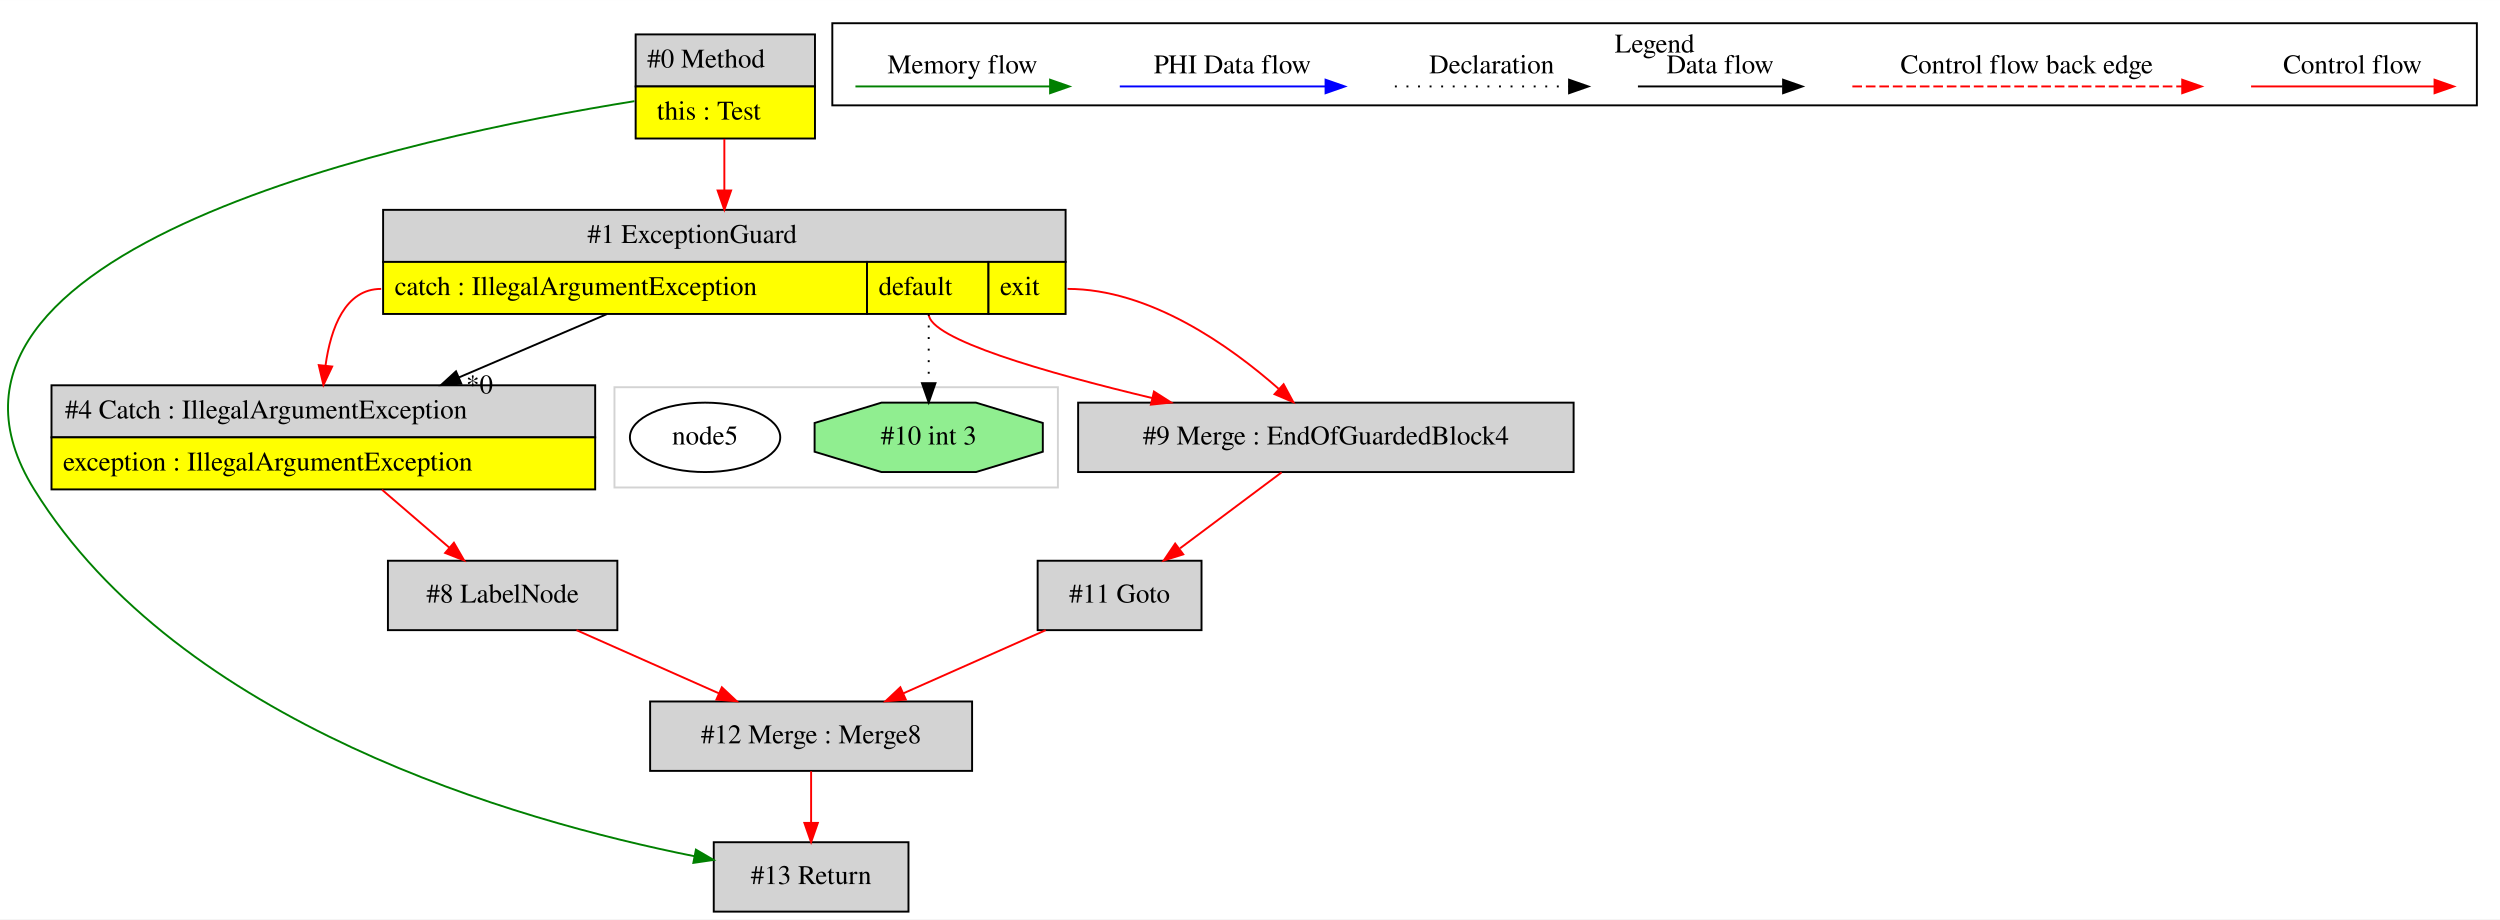
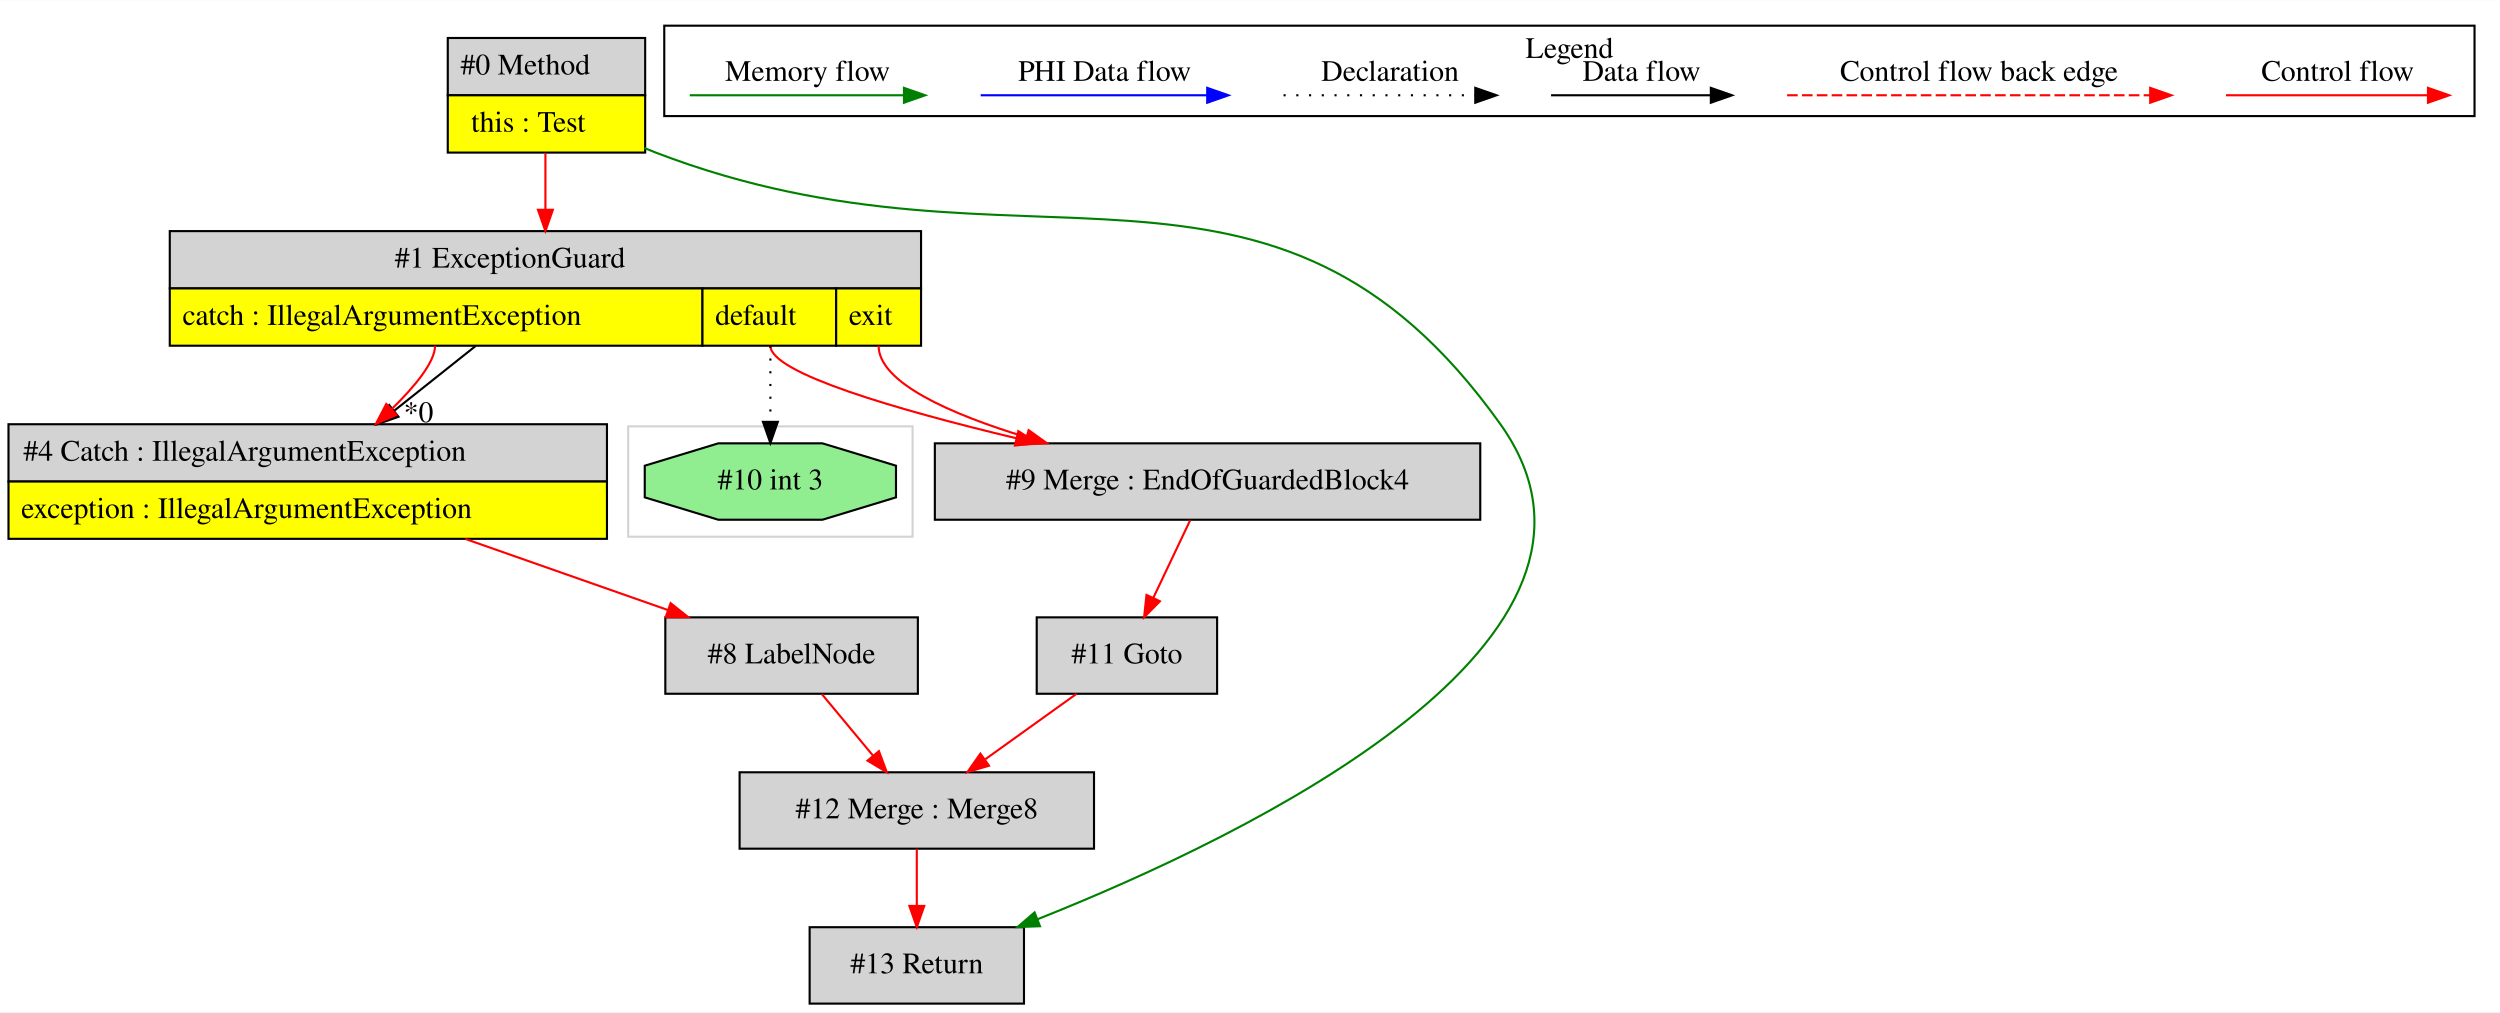
- <svg xmlns="http://www.w3.org/2000/svg" width="1297pt" height="477pt" viewBox="0.00 0.00 1296.71 476.80">
+ <svg xmlns="http://www.w3.org/2000/svg" width="1178pt" height="477pt" viewBox="0.00 0.00 1178.00 476.80">
  <g id="graph0" class="graph" transform="scale(1 1) rotate(0) translate(4 472.8)">
-     <polygon fill="white" stroke="transparent" points="-4,4 -4,-472.8 1292.71,-472.8 1292.71,4 -4,4" />
+     <polygon fill="white" stroke="transparent" points="-4,4 -4,-472.8 1174,-472.8 1174,4 -4,4" />
    <g id="clust1" class="cluster">
-       <polygon fill="none" stroke="lightgray" points="314.71,-220 314.71,-272 544.71,-272 544.71,-220 314.71,-220" />
+       <polygon fill="none" stroke="lightgray" points="292,-220 292,-272 426,-272 426,-220 292,-220" />
    </g>
    <g id="clust2" class="cluster">
-       <polygon fill="none" stroke="black" points="427.71,-418.2 427.71,-460.8 1280.71,-460.8 1280.71,-418.2 427.71,-418.2" />
-       <text text-anchor="middle" x="854.21" y="-445.6" font-family="Times,serif" font-size="14.00">Legend</text>
+       <polygon fill="none" stroke="black" points="309,-418.2 309,-460.8 1162,-460.8 1162,-418.2 309,-418.2" />
+       <text text-anchor="middle" x="735.5" y="-445.6" font-family="Times,serif" font-size="14.00">Legend</text>
    </g>
    <g id="node1" class="node">
-       <polygon fill="lightgrey" stroke="transparent" points="418.21,-455 325.21,-455 325.21,-401 418.21,-401 418.21,-455" />
-       <polygon fill="none" stroke="black" points="325.71,-428 325.71,-455 418.71,-455 418.71,-428 325.71,-428" />
-       <text text-anchor="start" x="331.71" y="-437.8" font-family="Times,serif" font-size="14.00">#0 Method</text>
-       <polygon fill="yellow" stroke="transparent" points="325.71,-401 325.71,-428 418.71,-428 418.71,-401 325.71,-401" />
-       <polygon fill="none" stroke="black" points="325.71,-401 325.71,-428 418.71,-428 418.71,-401 325.71,-401" />
-       <text text-anchor="start" x="336.71" y="-410.8" font-family="Times,serif" font-size="14.00">this : Test</text>
+       <polygon fill="lightgrey" stroke="transparent" points="299.5,-455 206.5,-455 206.5,-401 299.5,-401 299.5,-455" />
+       <polygon fill="none" stroke="black" points="207,-428 207,-455 300,-455 300,-428 207,-428" />
+       <text text-anchor="start" x="213" y="-437.8" font-family="Times,serif" font-size="14.00">#0 Method</text>
+       <polygon fill="yellow" stroke="transparent" points="207,-401 207,-428 300,-428 300,-401 207,-401" />
+       <polygon fill="none" stroke="black" points="207,-401 207,-428 300,-428 300,-401 207,-401" />
+       <text text-anchor="start" x="218" y="-410.8" font-family="Times,serif" font-size="14.00">this : Test</text>
    </g>
    <g id="node2" class="node">
-       <polygon fill="lightgrey" stroke="black" points="467.21,-36 366.21,-36 366.21,0 467.21,0 467.21,-36" />
-       <text text-anchor="middle" x="416.71" y="-14.3" font-family="Times,serif" font-size="14.00">#13 Return</text>
+       <polygon fill="lightgrey" stroke="transparent" points="430,-364 76,-364 76,-310 430,-310 430,-364" />
+       <polygon fill="none" stroke="black" points="76,-337 76,-364 430,-364 430,-337 76,-337" />
+       <text text-anchor="start" x="182" y="-346.8" font-family="Times,serif" font-size="14.00">#1 ExceptionGuard</text>
+       <polygon fill="yellow" stroke="transparent" points="76,-310 76,-337 327,-337 327,-310 76,-310" />
+       <polygon fill="none" stroke="black" points="76,-310 76,-337 327,-337 327,-310 76,-310" />
+       <text text-anchor="start" x="82" y="-319.8" font-family="Times,serif" font-size="14.00">catch : IllegalArgumentException</text>
+       <polygon fill="yellow" stroke="transparent" points="327,-310 327,-337 390,-337 390,-310 327,-310" />
+       <polygon fill="none" stroke="black" points="327,-310 327,-337 390,-337 390,-310 327,-310" />
+       <text text-anchor="start" x="333" y="-319.8" font-family="Times,serif" font-size="14.00">default</text>
+       <polygon fill="yellow" stroke="transparent" points="390,-310 390,-337 430,-337 430,-310 390,-310" />
+       <polygon fill="none" stroke="black" points="390,-310 390,-337 430,-337 430,-310 390,-310" />
+       <text text-anchor="start" x="396" y="-319.8" font-family="Times,serif" font-size="14.00">exit</text>
+     </g>
+     <g id="edge1" class="edge">
+       <path fill="none" stroke="red" d="M253,-400.78C253,-392.45 253,-383.09 253,-374.18" />
+       <polygon fill="red" stroke="red" points="256.5,-374.03 253,-364.03 249.5,-374.03 256.5,-374.03" />
+     </g>
+     <g id="node9" class="node">
+       <polygon fill="lightgrey" stroke="black" points="478.5,-36 377.5,-36 377.5,0 478.5,0 478.5,-36" />
+       <text text-anchor="middle" x="428" y="-14.3" font-family="Times,serif" font-size="14.00">#13 Return</text>
+     </g>
+     <g id="edge12" class="edge">
+       <path fill="none" stroke="green" d="M299.58,-403.18C301.4,-402.42 303.21,-401.69 305,-401 478.47,-334.41 595.12,-424.29 703,-273 775.38,-171.5 584.91,-79.5 484.85,-39.75" />
+       <polygon fill="green" stroke="green" points="486.04,-36.46 475.46,-36.07 483.49,-42.98 486.04,-36.46" />
+     </g>
+     <g id="node3" class="node">
+       <polygon fill="lightgrey" stroke="black" points="693.5,-264 436.5,-264 436.5,-228 693.5,-228 693.5,-264" />
+       <text text-anchor="middle" x="565" y="-242.3" font-family="Times,serif" font-size="14.00">#9 Merge : EndOfGuardedBlock4</text>
    </g>
    <g id="edge2" class="edge">
-       <path fill="none" stroke="green" d="M325.08,-420.37C211.66,-402.14 -63.85,-344.08 13.71,-219 89.19,-97.27 263.31,-47.31 356.03,-28.77" />
-       <polygon fill="green" stroke="green" points="356.96,-32.15 366.11,-26.81 355.63,-25.28 356.96,-32.15" />
+       <path fill="none" stroke="red" d="M359,-310C359,-297.03 419.45,-279.63 474.85,-266.4" />
+       <polygon fill="red" stroke="red" points="475.83,-269.76 484.77,-264.06 474.23,-262.95 475.83,-269.76" />
+     </g>
+     <g id="edge3" class="edge">
+       <path fill="none" stroke="red" d="M410,-310C410,-292.67 443.68,-277.8 479.64,-266.87" />
+       <polygon fill="red" stroke="red" points="480.7,-270.21 489.32,-264.04 478.74,-263.49 480.7,-270.21" />
+     </g>
+     <g id="node4" class="node">
+       <polygon fill="lightgreen" stroke="black" points="418.19,-238.54 418.19,-253.46 383.52,-264 334.48,-264 299.81,-253.46 299.81,-238.54 334.48,-228 383.52,-228 418.19,-238.54" />
+       <text text-anchor="middle" x="359" y="-242.3" font-family="Times,serif" font-size="14.00">#10 int 3</text>
+     </g>
+     <g id="edge4" class="edge">
+       <path fill="none" stroke="black" stroke-dasharray="1,5" d="M359,-310C359,-298.35 359,-285.49 359,-274.44" />
+       <polygon fill="black" stroke="black" points="362.5,-274.11 359,-264.11 355.5,-274.11 362.5,-274.11" />
+     </g>
+     <g id="node8" class="node">
+       <polygon fill="lightgrey" stroke="transparent" points="282,-273 0,-273 0,-219 282,-219 282,-273" />
+       <polygon fill="none" stroke="black" points="0,-246 0,-273 282,-273 282,-246 0,-246" />
+       <text text-anchor="start" x="7" y="-255.8" font-family="Times,serif" font-size="14.00">#4 Catch : IllegalArgumentException</text>
+       <polygon fill="yellow" stroke="transparent" points="0,-219 0,-246 282,-246 282,-219 0,-219" />
+       <polygon fill="none" stroke="black" points="0,-219 0,-246 282,-246 282,-219 0,-219" />
+       <text text-anchor="start" x="6" y="-228.8" font-family="Times,serif" font-size="14.00">exception : IllegalArgumentException</text>
+     </g>
+     <g id="edge9" class="edge">
+       <path fill="none" stroke="black" d="M220,-309.78C208.04,-300.27 194.38,-289.42 181.83,-279.44" />
+       <polygon fill="black" stroke="black" points="183.77,-276.52 173.76,-273.03 179.41,-282 183.77,-276.52" />
+       <text text-anchor="middle" x="193.21" y="-273.99" font-family="Times,serif" font-size="14.00">*0</text>
+     </g>
+     <g id="edge10" class="edge">
+       <path fill="none" stroke="red" d="M201,-310C201,-302.44 191.83,-291.17 180.66,-280.23" />
+       <polygon fill="red" stroke="red" points="182.79,-277.43 173.11,-273.14 178,-282.54 182.79,-277.43" />
+     </g>
+     <g id="node5" class="node">
+       <polygon fill="lightgrey" stroke="black" points="569.5,-182 484.5,-182 484.5,-146 569.5,-146 569.5,-182" />
+       <text text-anchor="middle" x="527" y="-160.3" font-family="Times,serif" font-size="14.00">#11 Goto</text>
+     </g>
+     <g id="edge5" class="edge">
+       <path fill="none" stroke="red" d="M556.75,-227.64C551.69,-216.98 545.11,-203.12 539.42,-191.15" />
+       <polygon fill="red" stroke="red" points="542.55,-189.58 535.1,-182.05 536.23,-192.58 542.55,-189.58" />
+     </g>
+     <g id="node6" class="node">
+       <polygon fill="lightgrey" stroke="black" points="511.5,-109 344.5,-109 344.5,-73 511.5,-73 511.5,-109" />
+       <text text-anchor="middle" x="428" y="-87.3" font-family="Times,serif" font-size="14.00">#12 Merge : Merge8</text>
+     </g>
+     <g id="edge6" class="edge">
+       <path fill="none" stroke="red" d="M503.29,-145.99C490.4,-136.75 474.28,-125.19 460.27,-115.14" />
+       <polygon fill="red" stroke="red" points="462.03,-112.1 451.86,-109.11 457.95,-117.79 462.03,-112.1" />
+     </g>
+     <g id="edge11" class="edge">
+       <path fill="none" stroke="red" d="M428,-72.81C428,-64.79 428,-55.05 428,-46.07" />
+       <polygon fill="red" stroke="red" points="431.5,-46.03 428,-36.03 424.5,-46.03 431.5,-46.03" />
    </g>
    <g id="node7" class="node">
-       <polygon fill="lightgrey" stroke="transparent" points="548.71,-364 194.71,-364 194.71,-310 548.71,-310 548.71,-364" />
-       <polygon fill="none" stroke="black" points="194.71,-337 194.71,-364 548.71,-364 548.71,-337 194.71,-337" />
-       <text text-anchor="start" x="300.71" y="-346.8" font-family="Times,serif" font-size="14.00">#1 ExceptionGuard</text>
-       <polygon fill="yellow" stroke="transparent" points="194.71,-310 194.71,-337 445.71,-337 445.71,-310 194.71,-310" />
-       <polygon fill="none" stroke="black" points="194.71,-310 194.71,-337 445.71,-337 445.71,-310 194.71,-310" />
-       <text text-anchor="start" x="200.71" y="-319.8" font-family="Times,serif" font-size="14.00">catch : IllegalArgumentException</text>
-       <polygon fill="yellow" stroke="transparent" points="445.71,-310 445.71,-337 508.71,-337 508.71,-310 445.71,-310" />
-       <polygon fill="none" stroke="black" points="445.71,-310 445.71,-337 508.71,-337 508.71,-310 445.71,-310" />
-       <text text-anchor="start" x="451.71" y="-319.8" font-family="Times,serif" font-size="14.00">default</text>
-       <polygon fill="yellow" stroke="transparent" points="508.71,-310 508.71,-337 548.71,-337 548.71,-310 508.71,-310" />
-       <polygon fill="none" stroke="black" points="508.71,-310 508.71,-337 548.71,-337 548.71,-310 508.71,-310" />
-       <text text-anchor="start" x="514.71" y="-319.8" font-family="Times,serif" font-size="14.00">exit</text>
+       <polygon fill="lightgrey" stroke="black" points="428.5,-182 309.5,-182 309.5,-146 428.5,-146 428.5,-182" />
+       <text text-anchor="middle" x="369" y="-160.3" font-family="Times,serif" font-size="14.00">#8 LabelNode</text>
+     </g>
+     <g id="edge7" class="edge">
+       <path fill="none" stroke="red" d="M383.28,-145.81C390.53,-137.09 399.46,-126.34 407.44,-116.75" />
+       <polygon fill="red" stroke="red" points="410.15,-118.96 413.85,-109.03 404.77,-114.48 410.15,-118.96" />
    </g>
    <g id="edge8" class="edge">
-       <path fill="none" stroke="red" d="M371.71,-400.78C371.71,-392.45 371.71,-383.09 371.71,-374.18" />
-       <polygon fill="red" stroke="red" points="375.21,-374.03 371.71,-364.03 368.21,-374.03 375.21,-374.03" />
-     </g>
-     <g id="node3" class="node">
-       <polygon fill="lightgrey" stroke="black" points="500.21,-109 333.21,-109 333.21,-73 500.21,-73 500.21,-109" />
-       <text text-anchor="middle" x="416.71" y="-87.3" font-family="Times,serif" font-size="14.00">#12 Merge : Merge8</text>
-     </g>
-     <g id="edge1" class="edge">
-       <path fill="none" stroke="red" d="M416.71,-72.81C416.71,-64.79 416.71,-55.05 416.71,-46.07" />
-       <polygon fill="red" stroke="red" points="420.21,-46.03 416.71,-36.03 413.21,-46.03 420.21,-46.03" />
-     </g>
-     <g id="node4" class="node">
-       <polygon fill="lightgrey" stroke="black" points="619.21,-182 534.21,-182 534.21,-146 619.21,-146 619.21,-182" />
-       <text text-anchor="middle" x="576.71" y="-160.3" font-family="Times,serif" font-size="14.00">#11 Goto</text>
-     </g>
-     <g id="edge3" class="edge">
-       <path fill="none" stroke="red" d="M538.38,-145.99C516.18,-136.14 488.04,-123.66 464.42,-113.17" />
-       <polygon fill="red" stroke="red" points="465.83,-109.97 455.27,-109.11 462.99,-116.37 465.83,-109.97" />
-     </g>
-     <g id="node5" class="node">
-       <polygon fill="lightgrey" stroke="black" points="316.21,-182 197.21,-182 197.21,-146 316.21,-146 316.21,-182" />
-       <text text-anchor="middle" x="256.71" y="-160.3" font-family="Times,serif" font-size="14.00">#8 LabelNode</text>
-     </g>
-     <g id="edge4" class="edge">
-       <path fill="none" stroke="red" d="M295.03,-145.99C317.23,-136.14 345.37,-123.66 369,-113.17" />
-       <polygon fill="red" stroke="red" points="370.42,-116.37 378.14,-109.11 367.58,-109.97 370.42,-116.37" />
-     </g>
-     <g id="node6" class="node">
-       <polygon fill="lightgrey" stroke="transparent" points="304.71,-273 22.71,-273 22.71,-219 304.71,-219 304.71,-273" />
-       <polygon fill="none" stroke="black" points="22.71,-246 22.71,-273 304.71,-273 304.71,-246 22.71,-246" />
-       <text text-anchor="start" x="29.71" y="-255.8" font-family="Times,serif" font-size="14.00">#4 Catch : IllegalArgumentException</text>
-       <polygon fill="yellow" stroke="transparent" points="22.71,-219 22.71,-246 304.71,-246 304.71,-219 22.71,-219" />
-       <polygon fill="none" stroke="black" points="22.71,-219 22.71,-246 304.71,-246 304.71,-219 22.71,-219" />
-       <text text-anchor="start" x="28.71" y="-228.8" font-family="Times,serif" font-size="14.00">exception : IllegalArgumentException</text>
-     </g>
-     <g id="edge5" class="edge">
-       <path fill="none" stroke="red" d="M194.16,-218.81C205.41,-209.12 218.1,-198.21 229.09,-188.76" />
-       <polygon fill="red" stroke="red" points="231.44,-191.35 236.74,-182.17 226.88,-186.04 231.44,-191.35" />
-     </g>
-     <g id="edge6" class="edge">
-       <path fill="none" stroke="black" d="M310.71,-309.9C286.68,-299.62 258.95,-287.75 234.08,-277.11" />
-       <polygon fill="black" stroke="black" points="235.28,-273.82 224.71,-273.1 232.52,-280.25 235.28,-273.82" />
-       <text text-anchor="middle" x="244.7" y="-268.76" font-family="Times,serif" font-size="14.00">*0</text>
-     </g>
-     <g id="edge7" class="edge">
-       <path fill="none" stroke="red" d="M193.71,-323C174.98,-323 167.59,-302.8 164.83,-283.22" />
-       <polygon fill="red" stroke="red" points="168.29,-282.73 163.76,-273.15 161.33,-283.47 168.29,-282.73" />
-     </g>
-     <g id="node8" class="node">
-       <polygon fill="lightgrey" stroke="black" points="812.21,-264 555.21,-264 555.21,-228 812.21,-228 812.21,-264" />
-       <text text-anchor="middle" x="683.71" y="-242.3" font-family="Times,serif" font-size="14.00">#9 Merge : EndOfGuardedBlock4</text>
-     </g>
-     <g id="edge9" class="edge">
-       <path fill="none" stroke="red" d="M477.71,-310C477.71,-297.03 538.15,-279.63 593.56,-266.4" />
-       <polygon fill="red" stroke="red" points="594.54,-269.76 603.47,-264.06 592.94,-262.95 594.54,-269.76" />
-     </g>
-     <g id="edge10" class="edge">
-       <path fill="none" stroke="red" d="M549.71,-323C592.42,-323 634,-293.42 659.23,-271.17" />
-       <polygon fill="red" stroke="red" points="661.79,-273.57 666.83,-264.25 657.08,-268.39 661.79,-273.57" />
-     </g>
-     <g id="node9" class="node">
-       <polygon fill="lightgreen" stroke="black" points="536.89,-238.54 536.89,-253.46 502.22,-264 453.19,-264 418.52,-253.46 418.52,-238.54 453.19,-228 502.22,-228 536.89,-238.54" />
-       <text text-anchor="middle" x="477.71" y="-242.3" font-family="Times,serif" font-size="14.00">#10 int 3</text>
-     </g>
-     <g id="edge11" class="edge">
-       <path fill="none" stroke="black" stroke-dasharray="1,5" d="M477.71,-310C477.71,-298.35 477.71,-285.49 477.71,-274.44" />
-       <polygon fill="black" stroke="black" points="481.21,-274.11 477.71,-264.11 474.21,-274.11 481.21,-274.11" />
-     </g>
-     <g id="edge12" class="edge">
-       <path fill="none" stroke="red" d="M660.75,-227.84C645.38,-216.34 624.95,-201.07 608.08,-188.45" />
-       <polygon fill="red" stroke="red" points="609.73,-185.32 599.62,-182.13 605.54,-190.92 609.73,-185.32" />
-     </g>
-     <g id="node10" class="node">
-       <ellipse fill="none" stroke="black" cx="361.71" cy="-246" rx="38.99" ry="18" />
-       <text text-anchor="middle" x="361.71" y="-242.3" font-family="Times,serif" font-size="14.00">node5</text>
+       <path fill="none" stroke="red" d="M215.34,-218.92C246.28,-208.06 281.67,-195.64 310.68,-185.46" />
+       <polygon fill="red" stroke="red" points="311.99,-188.71 320.26,-182.1 309.67,-182.11 311.99,-188.71" />
    </g>
    <g id="edge13" class="edge">
-       <path fill="none" stroke="red" d="M1163.6,-428C1174.81,-428 1232.95,-428 1258.57,-428" />
-       <polygon fill="red" stroke="red" points="1258.76,-431.5 1268.76,-428 1258.76,-424.5 1258.76,-431.5" />
-       <text text-anchor="middle" x="1216.21" y="-434.8" font-family="Times,serif" font-size="14.00">Control flow</text>
+       <path fill="none" stroke="red" d="M1044.89,-428C1056.11,-428 1114.24,-428 1139.86,-428" />
+       <polygon fill="red" stroke="red" points="1140.06,-431.5 1150.06,-428 1140.06,-424.5 1140.06,-431.5" />
+       <text text-anchor="middle" x="1097.5" y="-434.8" font-family="Times,serif" font-size="14.00">Control flow</text>
    </g>
    <g id="edge14" class="edge">
-       <path fill="none" stroke="red" stroke-dasharray="5,2" d="M956.79,-428C973.76,-428 1089.91,-428 1127.79,-428" />
-       <polygon fill="red" stroke="red" points="1127.88,-431.5 1137.88,-428 1127.88,-424.5 1127.88,-431.5" />
-       <text text-anchor="middle" x="1047.21" y="-434.8" font-family="Times,serif" font-size="14.00">Control flow back edge</text>
+       <path fill="none" stroke="red" stroke-dasharray="5,2" d="M838.08,-428C855.05,-428 971.21,-428 1009.08,-428" />
+       <polygon fill="red" stroke="red" points="1009.17,-431.5 1019.17,-428 1009.17,-424.5 1009.17,-431.5" />
+       <text text-anchor="middle" x="928.5" y="-434.8" font-family="Times,serif" font-size="14.00">Control flow back edge</text>
    </g>
    <g id="edge15" class="edge">
-       <path fill="none" stroke="black" d="M845.57,-428C855.11,-428 899.02,-428 920.63,-428" />
-       <polygon fill="black" stroke="black" points="920.86,-431.5 930.86,-428 920.86,-424.5 920.86,-431.5" />
-       <text text-anchor="middle" x="888.21" y="-434.8" font-family="Times,serif" font-size="14.00">Data flow</text>
+       <path fill="none" stroke="black" d="M726.86,-428C736.41,-428 780.31,-428 801.92,-428" />
+       <polygon fill="black" stroke="black" points="802.15,-431.5 812.15,-428 802.15,-424.5 802.15,-431.5" />
+       <text text-anchor="middle" x="769.5" y="-434.8" font-family="Times,serif" font-size="14.00">Data flow</text>
    </g>
    <g id="edge16" class="edge">
-       <path fill="none" stroke="black" stroke-dasharray="1,5" d="M719.51,-428C730.16,-428 785.17,-428 809.78,-428" />
-       <polygon fill="black" stroke="black" points="809.85,-431.5 819.85,-428 809.85,-424.5 809.85,-431.5" />
-       <text text-anchor="middle" x="769.71" y="-434.8" font-family="Times,serif" font-size="14.00">Declaration</text>
+       <path fill="none" stroke="black" stroke-dasharray="1,5" d="M600.81,-428C611.46,-428 666.46,-428 691.08,-428" />
+       <polygon fill="black" stroke="black" points="691.15,-431.5 701.15,-428 691.15,-424.5 691.15,-431.5" />
+       <text text-anchor="middle" x="651" y="-434.8" font-family="Times,serif" font-size="14.00">Declaration</text>
    </g>
    <g id="edge17" class="edge">
-       <path fill="none" stroke="blue" d="M576.81,-428C589.43,-428 655.59,-428 683.39,-428" />
-       <polygon fill="blue" stroke="blue" points="683.55,-431.5 693.55,-428 683.55,-424.5 683.55,-431.5" />
-       <text text-anchor="middle" x="635.21" y="-434.8" font-family="Times,serif" font-size="14.00">PHI Data flow</text>
+       <path fill="none" stroke="blue" d="M458.1,-428C470.72,-428 536.88,-428 564.68,-428" />
+       <polygon fill="blue" stroke="blue" points="564.84,-431.5 574.84,-428 564.84,-424.5 564.84,-431.5" />
+       <text text-anchor="middle" x="516.5" y="-434.8" font-family="Times,serif" font-size="14.00">PHI Data flow</text>
    </g>
    <g id="edge18" class="edge">
-       <path fill="none" stroke="green" d="M439.7,-428C451.64,-428 514.01,-428 540.64,-428" />
-       <polygon fill="green" stroke="green" points="540.66,-431.5 550.66,-428 540.66,-424.5 540.66,-431.5" />
-       <text text-anchor="middle" x="495.21" y="-434.8" font-family="Times,serif" font-size="14.00">Memory flow</text>
+       <path fill="none" stroke="green" d="M321,-428C332.94,-428 395.3,-428 421.93,-428" />
+       <polygon fill="green" stroke="green" points="421.95,-431.5 431.95,-428 421.95,-424.5 421.95,-431.5" />
+       <text text-anchor="middle" x="376.5" y="-434.8" font-family="Times,serif" font-size="14.00">Memory flow</text>
    </g>
  </g>
</svg>
